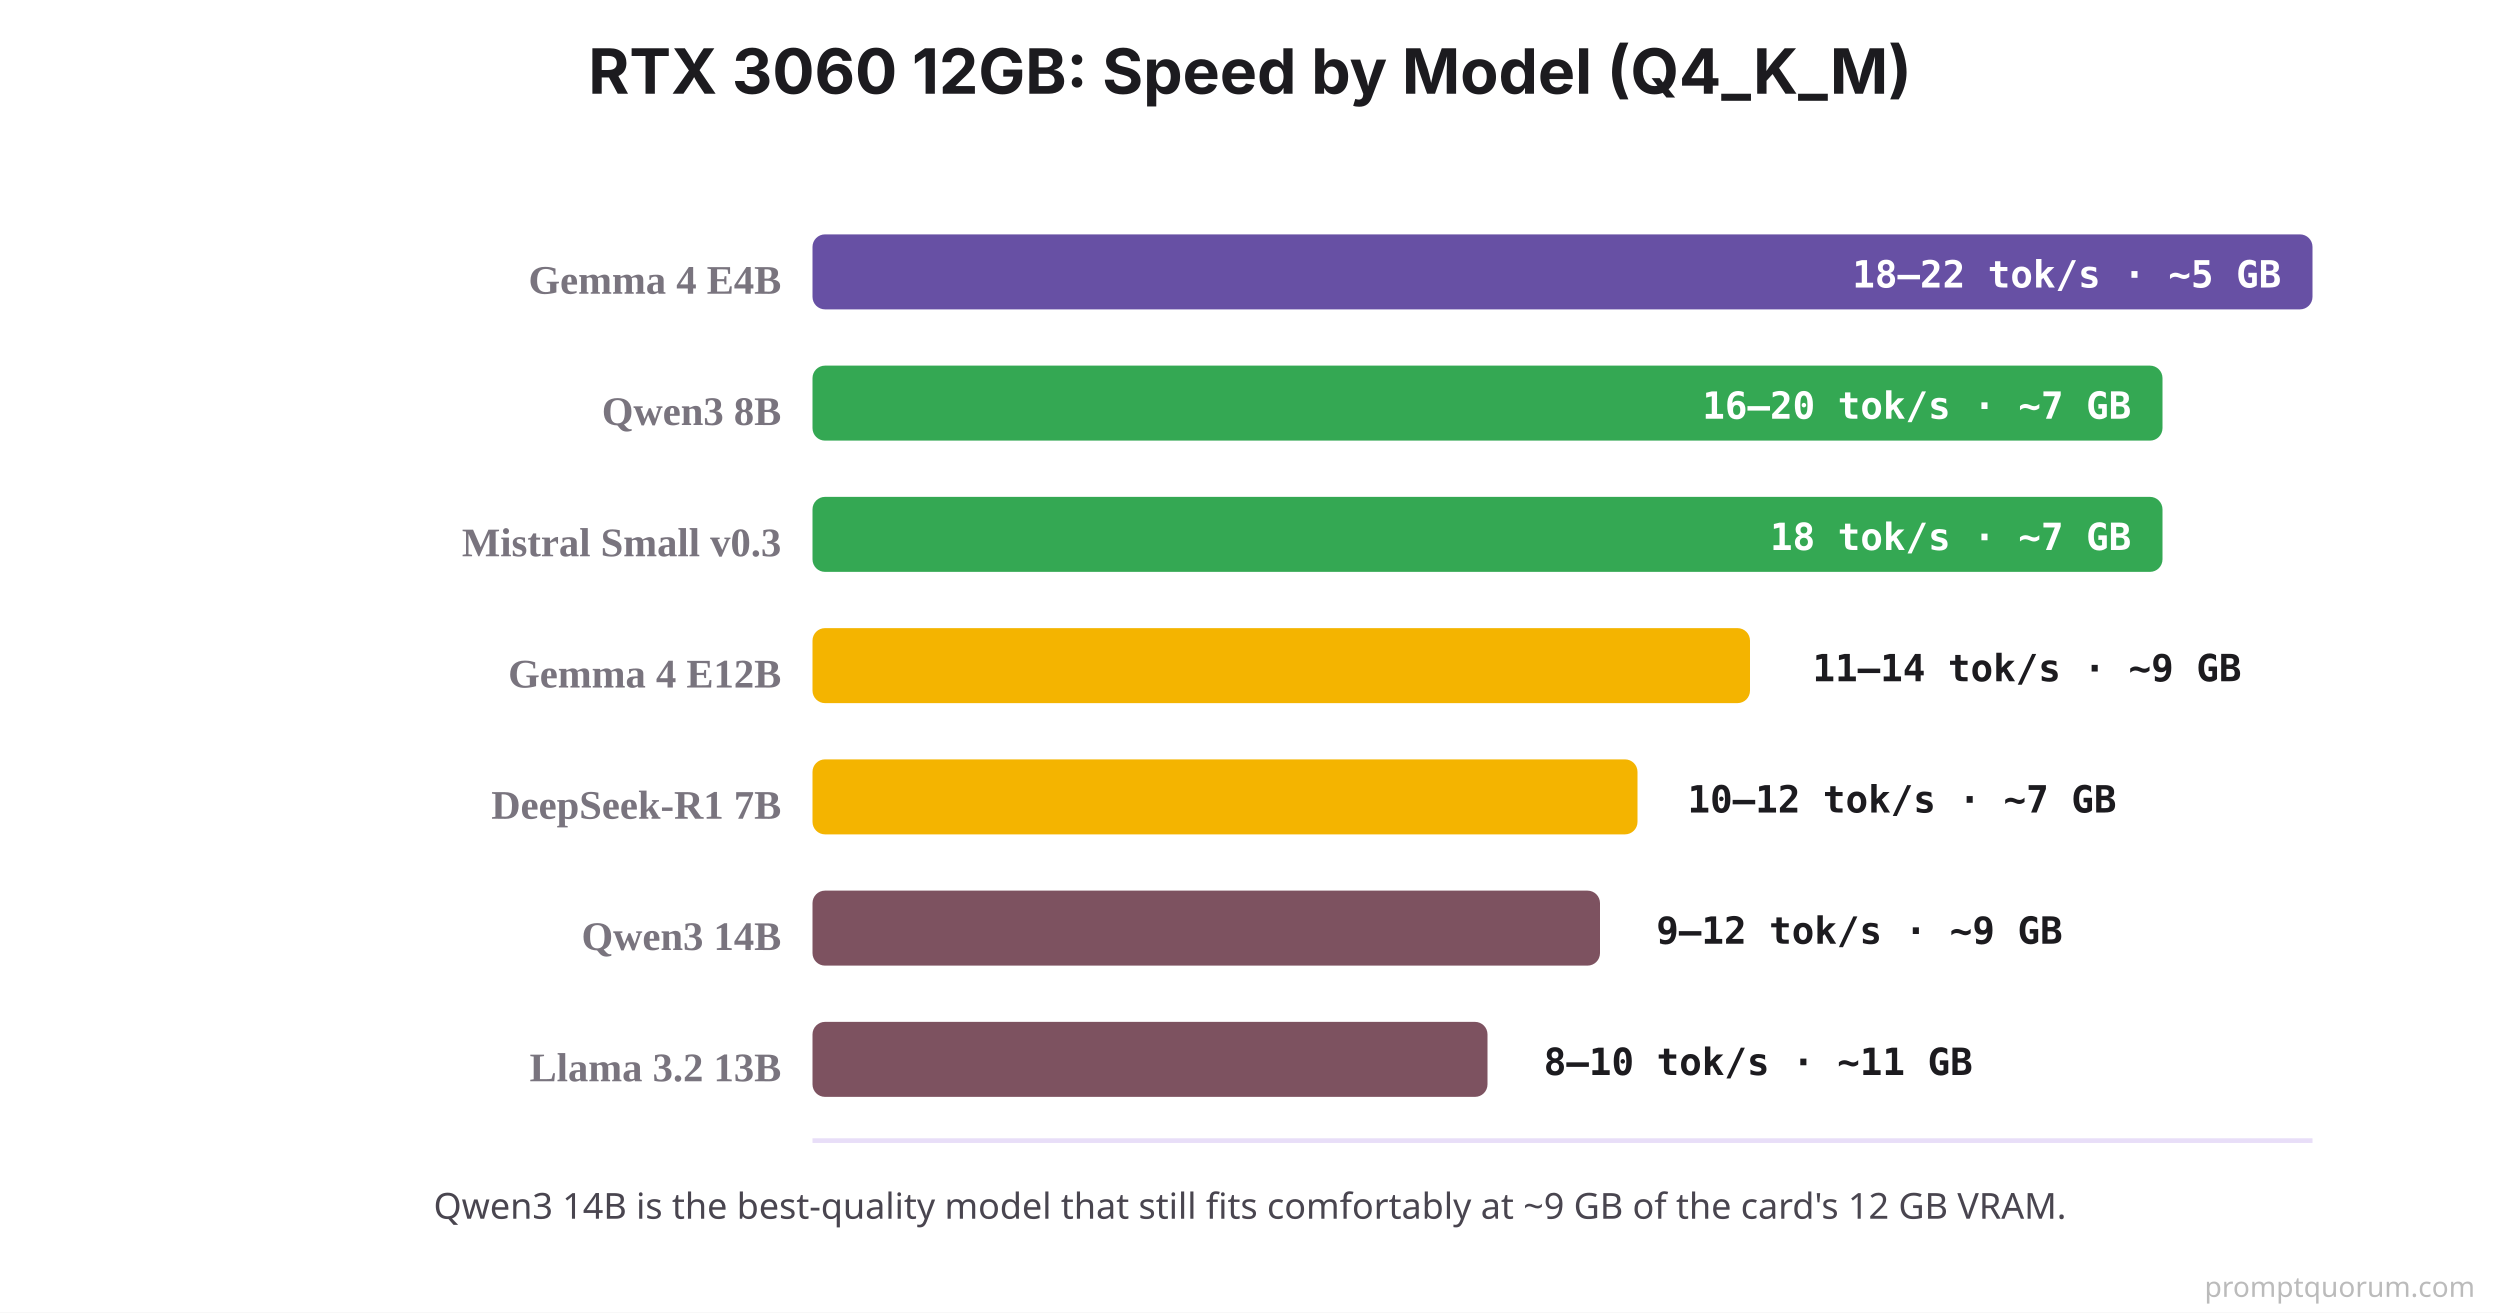
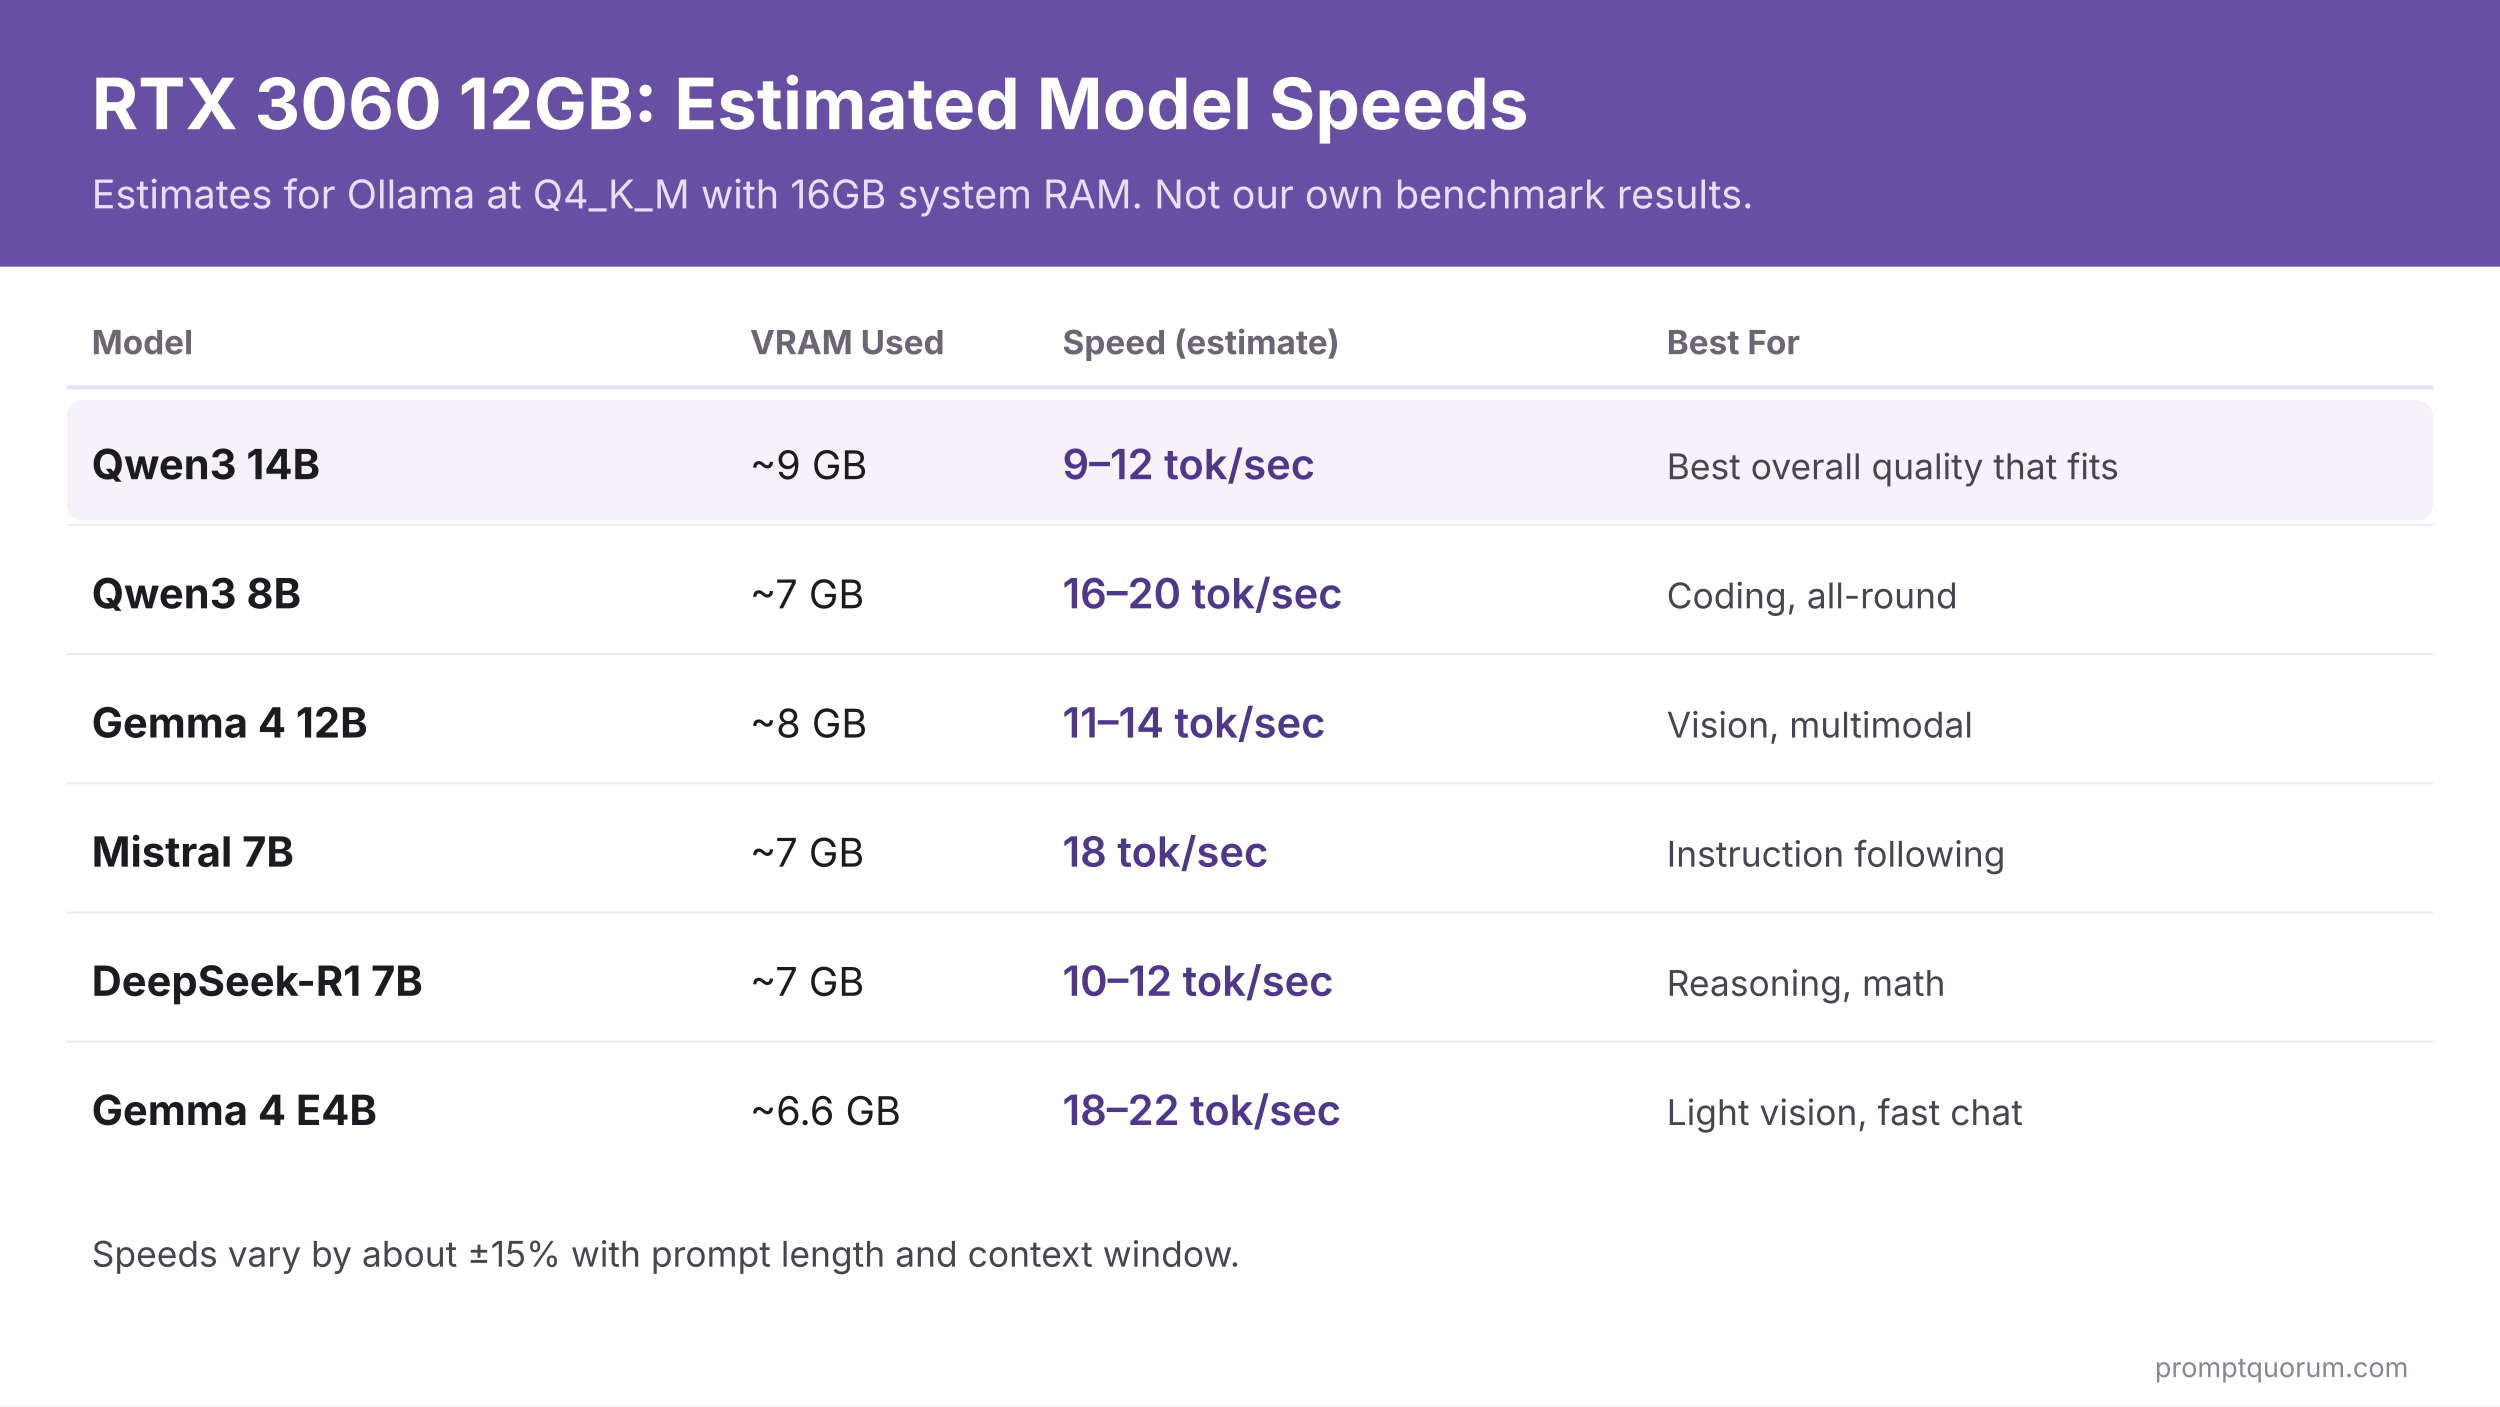
- <svg xmlns="http://www.w3.org/2000/svg" viewBox="0 0 800 420">
-   <rect width="800" height="420" fill="#FFFFFF" />
-   <text x="400" y="30" font-family="system-ui, -apple-system, sans-serif" font-size="20" font-weight="700" fill="#1C1B1F" text-anchor="middle">RTX 3060 12GB: Speed by Model (Q4_K_M)</text>
-   <line x1="260" y1="365" x2="740" y2="365" stroke="#E8DEF8" stroke-width="1.5" />
-   <text x="250" y="94" font-size="13" font-weight="700" fill="#79747E" text-anchor="end">Gemma 4 E4B</text>
-   <rect x="260" y="75" width="480" height="24" fill="#6750A4" rx="4" />
-   <text x="730" y="92" font-family="'SF Mono', Monaco, monospace" font-size="12" font-weight="700" fill="#FFFFFF" text-anchor="end">18–22 tok/s · ~5 GB</text>
-   <text x="250" y="136" font-size="13" font-weight="700" fill="#79747E" text-anchor="end">Qwen3 8B</text>
-   <rect x="260" y="117" width="432" height="24" fill="#34A853" rx="4" />
-   <text x="682" y="134" font-family="'SF Mono', Monaco, monospace" font-size="12" font-weight="700" fill="#FFFFFF" text-anchor="end">16–20 tok/s · ~7 GB</text>
-   <text x="250" y="178" font-size="13" font-weight="700" fill="#79747E" text-anchor="end">Mistral Small v0.3</text>
-   <rect x="260" y="159" width="432" height="24" fill="#34A853" rx="4" />
-   <text x="682" y="176" font-family="'SF Mono', Monaco, monospace" font-size="12" font-weight="700" fill="#FFFFFF" text-anchor="end">18 tok/s · ~7 GB</text>
-   <text x="250" y="220" font-size="13" font-weight="700" fill="#79747E" text-anchor="end">Gemma 4 E12B</text>
-   <rect x="260" y="201" width="300" height="24" fill="#F4B400" rx="4" />
-   <text x="580" y="218" font-family="'SF Mono', Monaco, monospace" font-size="12" font-weight="700" fill="#1C1B1F">11–14 tok/s · ~9 GB</text>
-   <text x="250" y="262" font-size="13" font-weight="700" fill="#79747E" text-anchor="end">DeepSeek-R1 7B</text>
-   <rect x="260" y="243" width="264" height="24" fill="#F4B400" rx="4" />
-   <text x="540" y="260" font-family="'SF Mono', Monaco, monospace" font-size="12" font-weight="700" fill="#1C1B1F">10–12 tok/s · ~7 GB</text>
-   <text x="250" y="304" font-size="13" font-weight="700" fill="#79747E" text-anchor="end">Qwen3 14B</text>
-   <rect x="260" y="285" width="252" height="24" fill="#7D5260" rx="4" />
-   <text x="530" y="302" font-family="'SF Mono', Monaco, monospace" font-size="12" font-weight="700" fill="#1C1B1F">9–12 tok/s · ~9 GB</text>
-   <text x="250" y="346" font-size="13" font-weight="700" fill="#79747E" text-anchor="end">Llama 3.2 13B</text>
-   <rect x="260" y="327" width="216" height="24" fill="#7D5260" rx="4" />
-   <text x="494" y="344" font-family="'SF Mono', Monaco, monospace" font-size="12" font-weight="700" fill="#1C1B1F">8–10 tok/s · ~11 GB</text>
-   <text x="400" y="390" font-family="system-ui, sans-serif" font-size="11.5" fill="#49454F" text-anchor="middle">Qwen3 14B is the best-quality model that still fits comfortably at ~9 GB of the card's 12 GB VRAM.</text>
-   <text x="792" y="415" font-family="system-ui,sans-serif" font-size="9" fill="#BBBBBB" text-anchor="end">promptquorum.com</text>
+ <svg xmlns="http://www.w3.org/2000/svg" xml:lang="en" width="1200" height="675" viewBox="0 0 1200 675" font-family="'Inter', 'Helvetica Neue', Arial, sans-serif">
+   <rect width="1200" height="675" fill="#FFFFFF" />
+   <rect width="1200" height="128" fill="#6750A4" />
+   <text x="44" y="62" font-size="34" font-weight="700" fill="#FFFFFF" direction="ltr" text-anchor="start">RTX 3060 12GB: Estimated Model Speeds</text>
+   <text x="44" y="100" font-size="19" font-weight="400" fill="#EADDFF" direction="ltr" text-anchor="start">Estimates for Ollama at Q4_K_M with 16GB system RAM. Not our own benchmark results.</text>
+   <text x="44" y="170" font-size="16" font-weight="700" fill="#6B6574" direction="ltr" text-anchor="start">Model</text>
+   <text x="360" y="170" font-size="16" font-weight="700" fill="#6B6574" direction="ltr" text-anchor="start">VRAM Used</text>
+   <text x="510" y="170" font-size="16" font-weight="700" fill="#6B6574" direction="ltr" text-anchor="start">Speed (estimate)</text>
+   <text x="800" y="170" font-size="16" font-weight="700" fill="#6B6574" direction="ltr" text-anchor="start">Best For</text>
+   <line x1="32" y1="186" x2="1168" y2="186" stroke="#E8DEF8" stroke-width="2" />
+   <rect x="32" y="192" width="1136" height="58" rx="8" fill="#F7F2FA" />
+   <text x="44" y="230" font-size="20" font-weight="700" fill="#1C1B1F" direction="ltr" text-anchor="start">Qwen3 14B</text>
+   <text x="360" y="230" font-size="19" font-weight="400" fill="#1C1B1F" direction="ltr" text-anchor="start">~9 GB</text>
+   <text x="510" y="230" font-size="20" font-weight="600" fill="#4F378B" direction="ltr" text-anchor="start">9–12 tok/sec</text>
+   <text x="800" y="230" font-size="17" font-weight="400" fill="#49454F" direction="ltr" text-anchor="start">Best overall quality that fits</text>
+   <text x="44" y="292" font-size="20" font-weight="700" fill="#1C1B1F" direction="ltr" text-anchor="start">Qwen3 8B</text>
+   <text x="360" y="292" font-size="19" font-weight="400" fill="#1C1B1F" direction="ltr" text-anchor="start">~7 GB</text>
+   <text x="510" y="292" font-size="20" font-weight="600" fill="#4F378B" direction="ltr" text-anchor="start">16–20 tok/sec</text>
+   <text x="800" y="292" font-size="17" font-weight="400" fill="#49454F" direction="ltr" text-anchor="start">Coding, all-round</text>
+   <line x1="32" y1="252" x2="1168" y2="252" stroke="#EFEAF4" stroke-width="1" />
+   <text x="44" y="354" font-size="20" font-weight="700" fill="#1C1B1F" direction="ltr" text-anchor="start">Gemma 4 12B</text>
+   <text x="360" y="354" font-size="19" font-weight="400" fill="#1C1B1F" direction="ltr" text-anchor="start">~8 GB</text>
+   <text x="510" y="354" font-size="20" font-weight="600" fill="#4F378B" direction="ltr" text-anchor="start">11–14 tok/sec</text>
+   <text x="800" y="354" font-size="17" font-weight="400" fill="#49454F" direction="ltr" text-anchor="start">Vision, multimodal</text>
+   <line x1="32" y1="314" x2="1168" y2="314" stroke="#EFEAF4" stroke-width="1" />
+   <text x="44" y="416" font-size="20" font-weight="700" fill="#1C1B1F" direction="ltr" text-anchor="start">Mistral 7B</text>
+   <text x="360" y="416" font-size="19" font-weight="400" fill="#1C1B1F" direction="ltr" text-anchor="start">~7 GB</text>
+   <text x="510" y="416" font-size="20" font-weight="600" fill="#4F378B" direction="ltr" text-anchor="start">18 tok/sec</text>
+   <text x="800" y="416" font-size="17" font-weight="400" fill="#49454F" direction="ltr" text-anchor="start">Instruction following</text>
+   <line x1="32" y1="376" x2="1168" y2="376" stroke="#EFEAF4" stroke-width="1" />
+   <text x="44" y="478" font-size="20" font-weight="700" fill="#1C1B1F" direction="ltr" text-anchor="start">DeepSeek-R1 7B</text>
+   <text x="360" y="478" font-size="19" font-weight="400" fill="#1C1B1F" direction="ltr" text-anchor="start">~7 GB</text>
+   <text x="510" y="478" font-size="20" font-weight="600" fill="#4F378B" direction="ltr" text-anchor="start">10–12 tok/sec</text>
+   <text x="800" y="478" font-size="17" font-weight="400" fill="#49454F" direction="ltr" text-anchor="start">Reasoning, math</text>
+   <line x1="32" y1="438" x2="1168" y2="438" stroke="#EFEAF4" stroke-width="1" />
+   <text x="44" y="540" font-size="20" font-weight="700" fill="#1C1B1F" direction="ltr" text-anchor="start">Gemma 4 E4B</text>
+   <text x="360" y="540" font-size="19" font-weight="400" fill="#1C1B1F" direction="ltr" text-anchor="start">~6.6 GB</text>
+   <text x="510" y="540" font-size="20" font-weight="600" fill="#4F378B" direction="ltr" text-anchor="start">18–22 tok/sec</text>
+   <text x="800" y="540" font-size="17" font-weight="400" fill="#49454F" direction="ltr" text-anchor="start">Light vision, fast chat</text>
+   <line x1="32" y1="500" x2="1168" y2="500" stroke="#EFEAF4" stroke-width="1" />
+   <text x="44" y="608" font-size="17" font-weight="400" fill="#49454F" direction="ltr" text-anchor="start">Speeds vary by about ±15% with prompt length and context window.</text>
+   <text x="1156" y="661" font-size="13" fill="#8A8591" text-anchor="end">promptquorum.com</text>
</svg>
